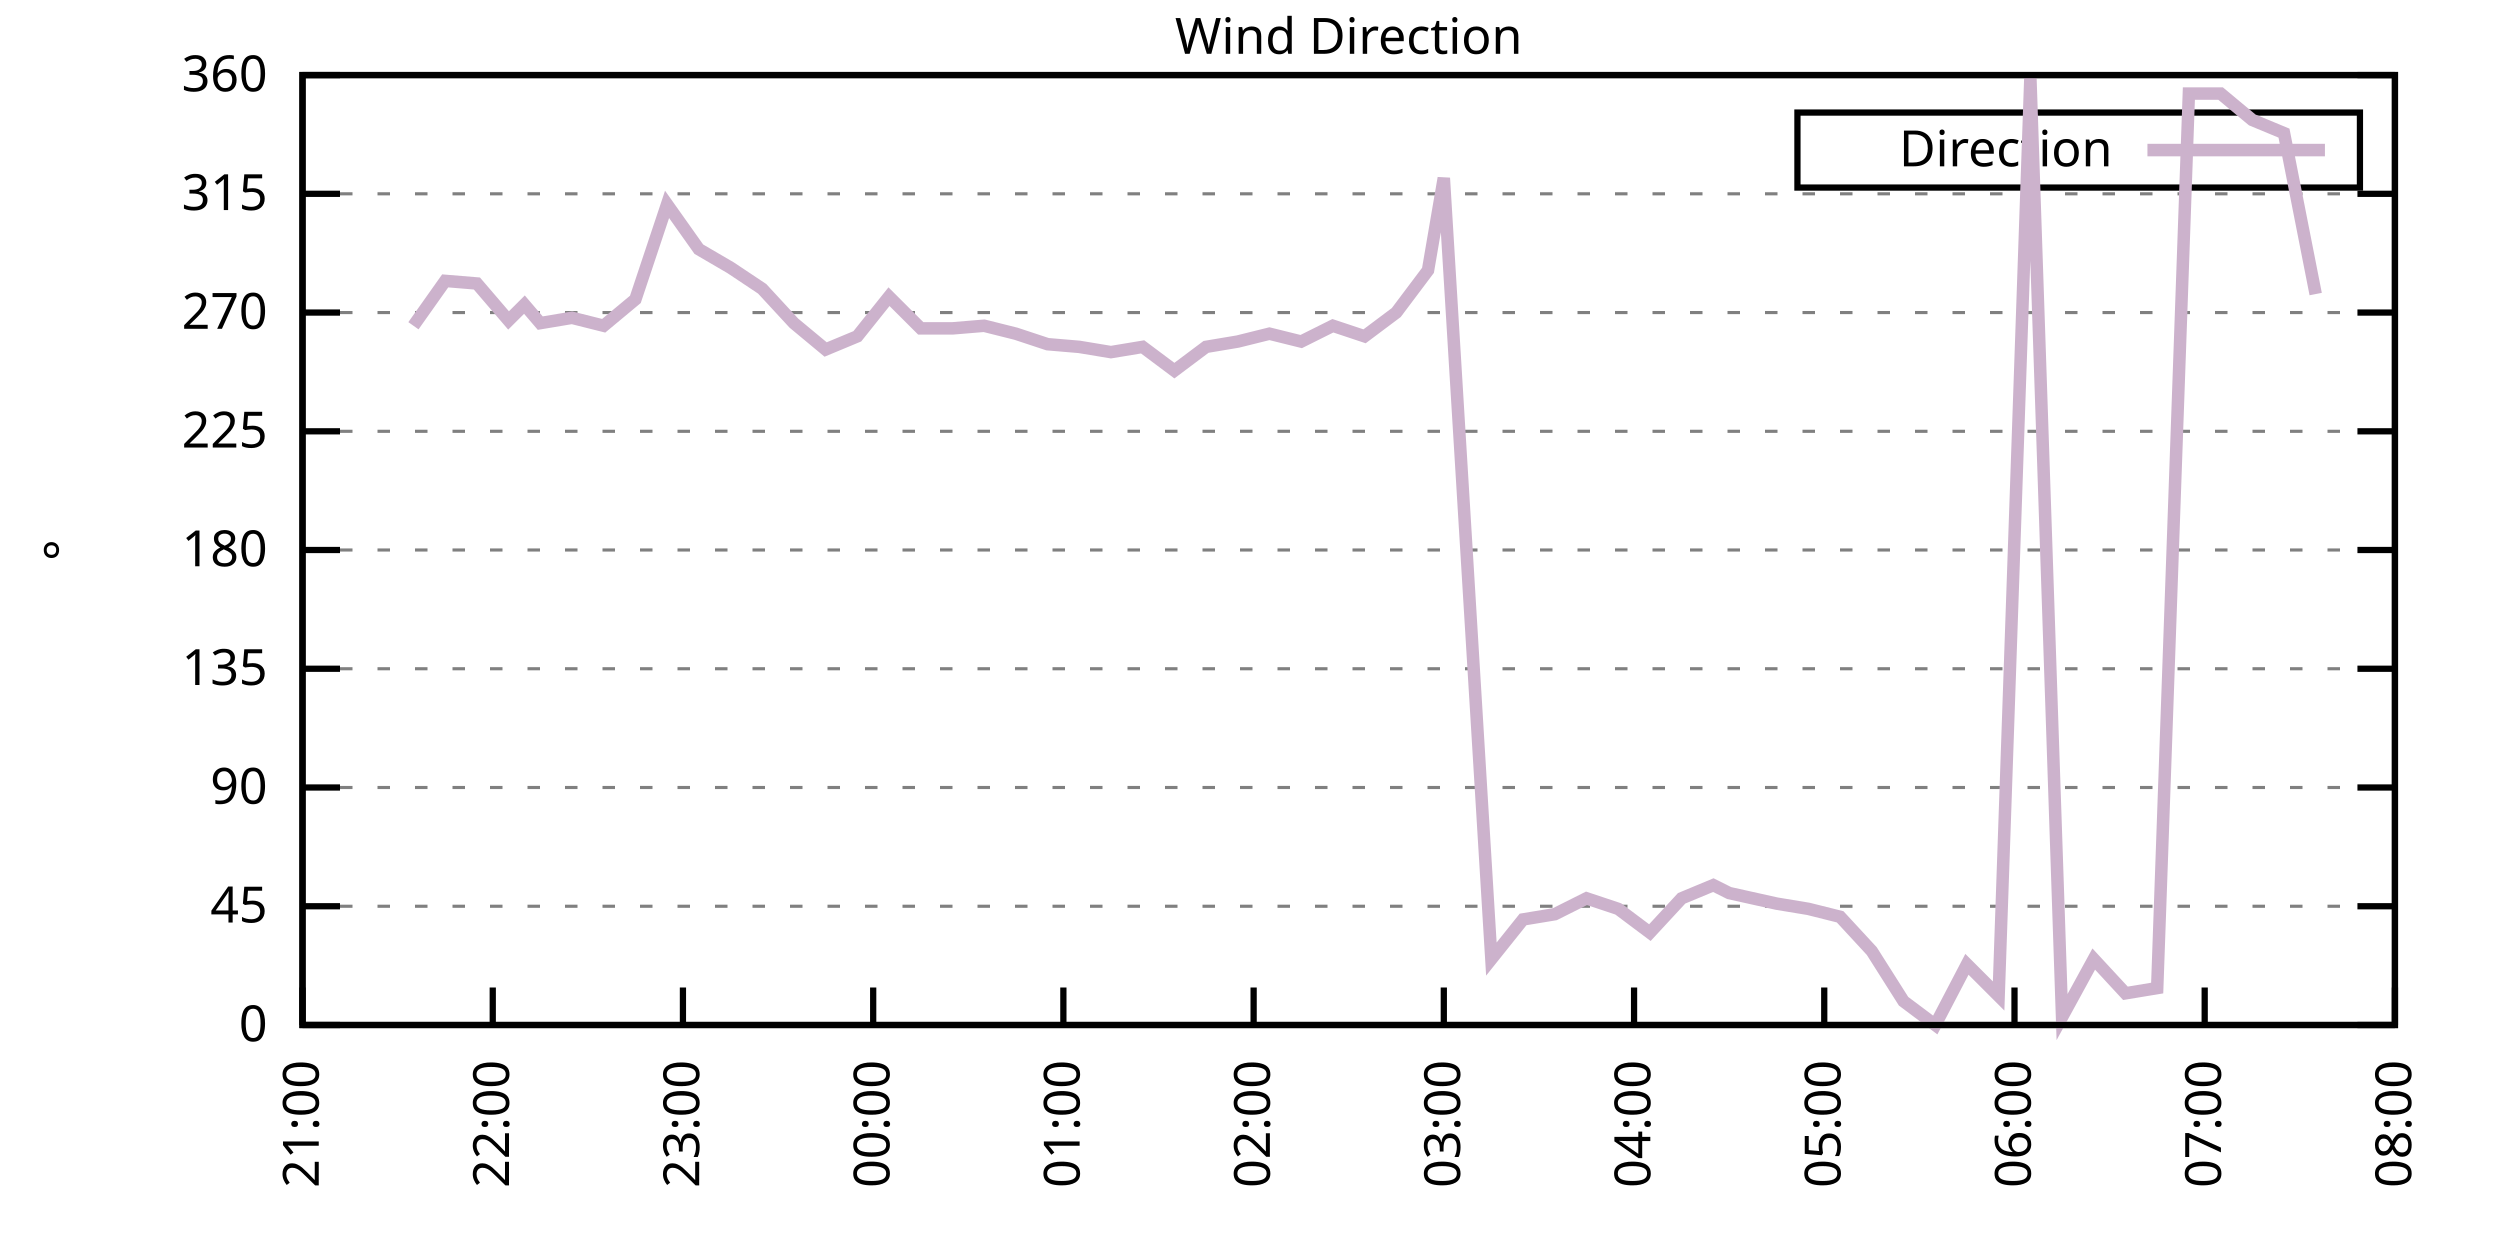
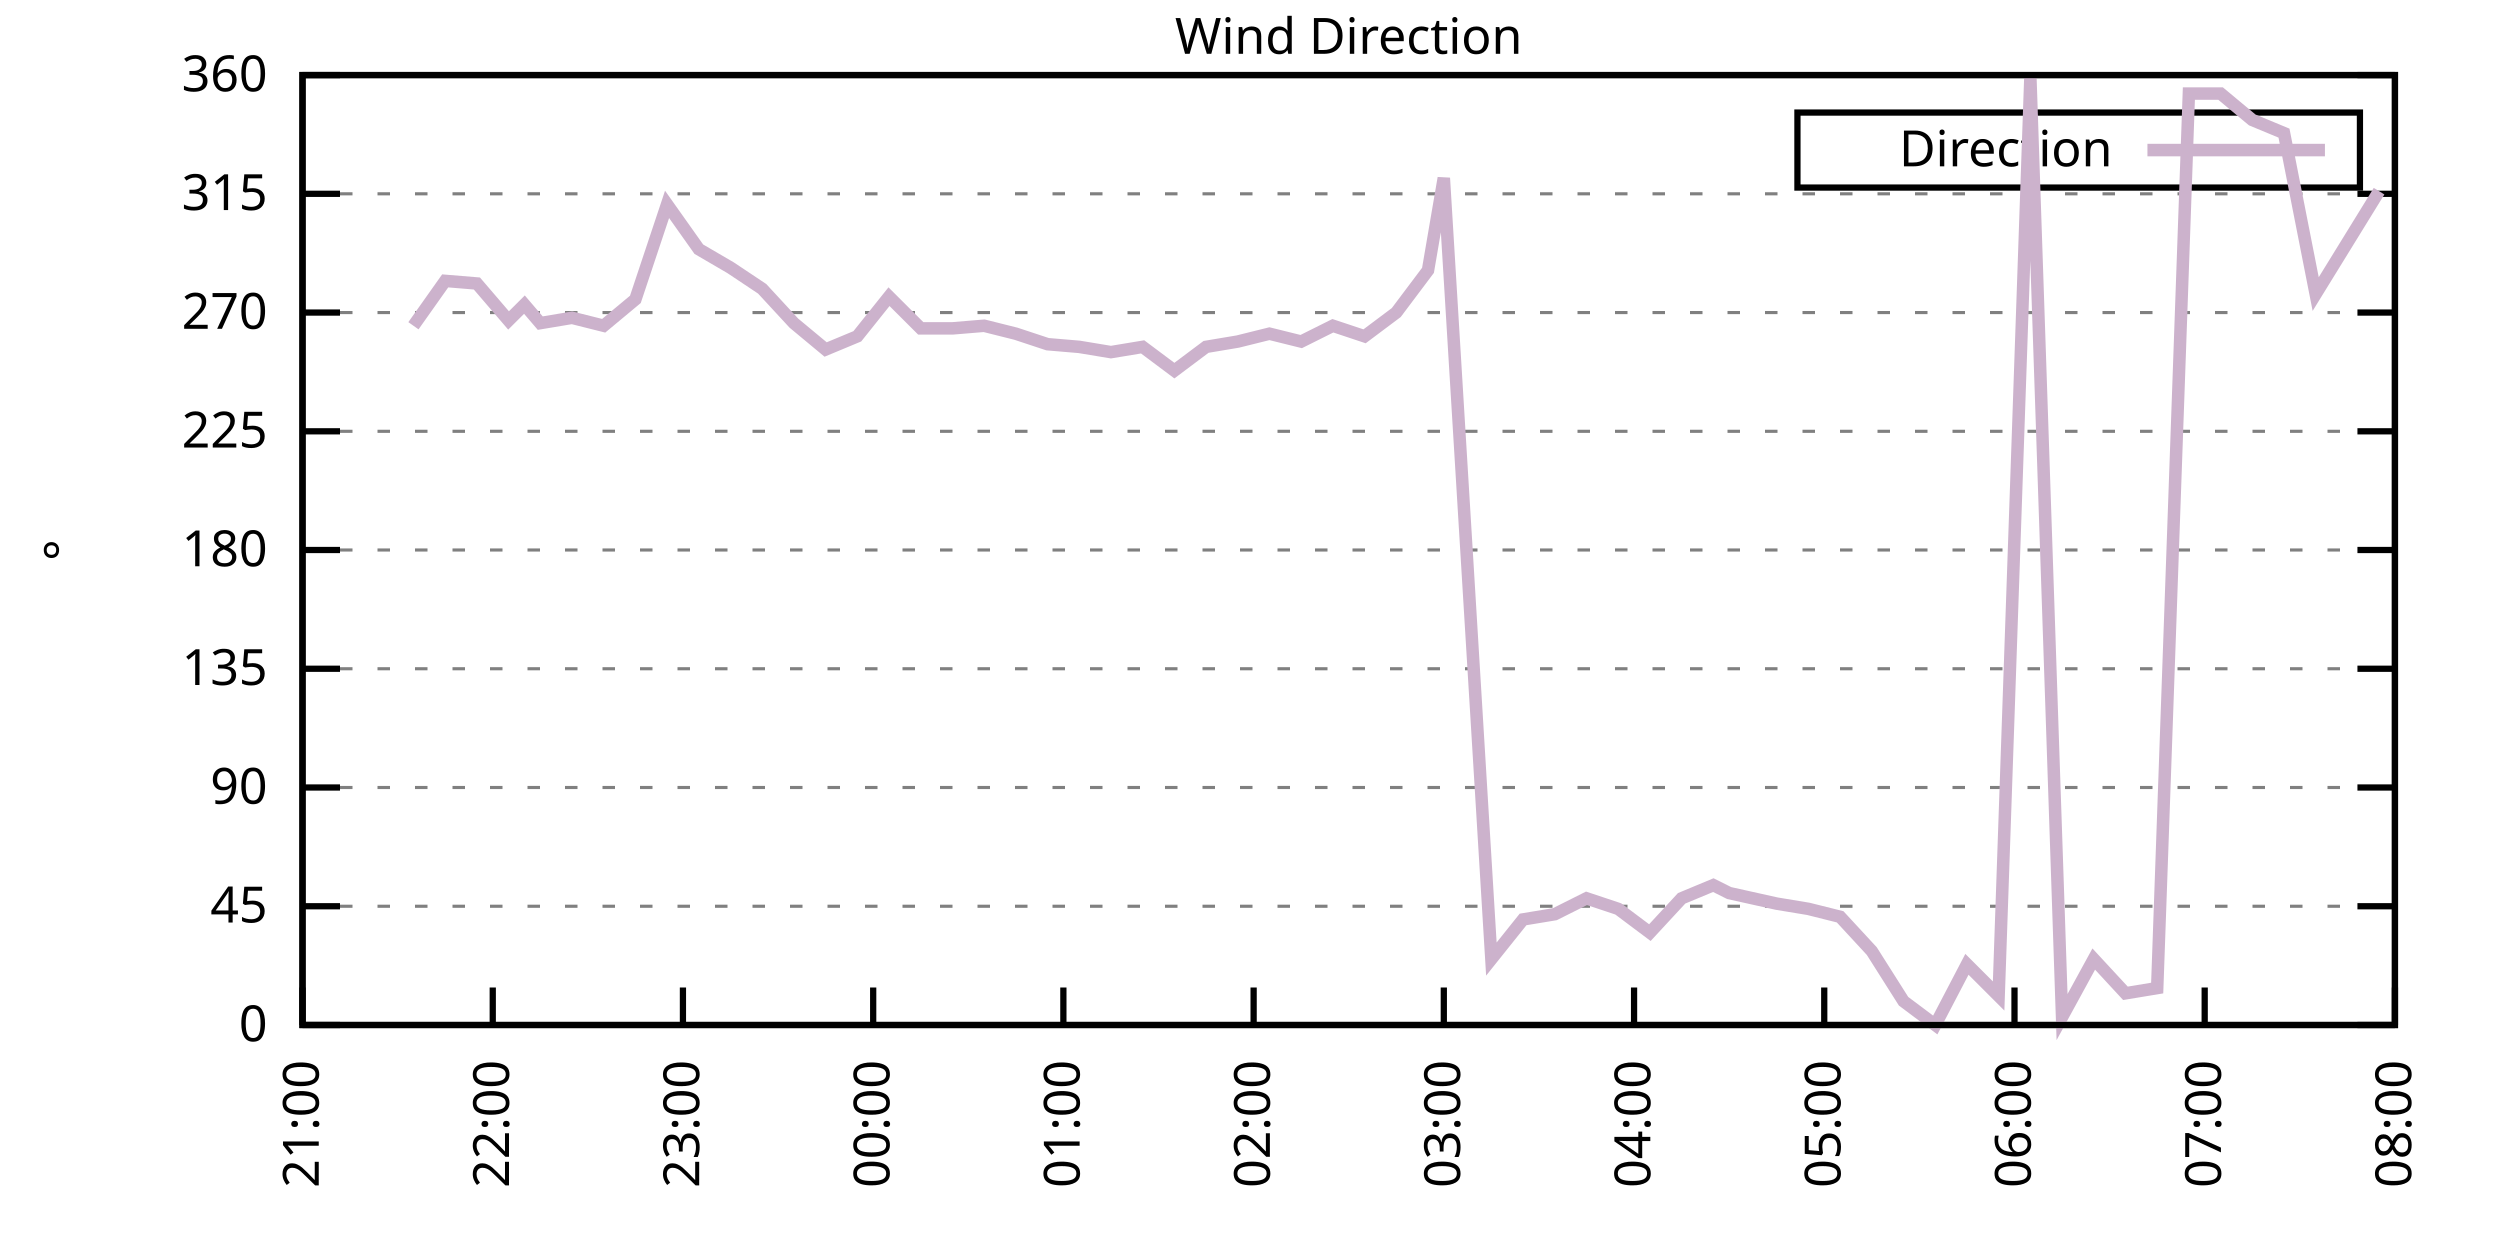
<svg xmlns="http://www.w3.org/2000/svg" xmlns:xlink="http://www.w3.org/1999/xlink" width="400" height="200" viewBox="0 0 400 200">
  <g id="gnuplot_canvas">
    <rect x="0" y="0" width="400" height="200" fill="none" />
    <defs>
      <circle id="gpDot" r="0.5" stroke-width="0.5" stroke="currentColor" />
      <path id="gpPt0" stroke-width="0.333" stroke="currentColor" d="M-1,0 h2 M0,-1 v2" />
      <path id="gpPt1" stroke-width="0.333" stroke="currentColor" d="M-1,-1 L1,1 M1,-1 L-1,1" />
      <path id="gpPt2" stroke-width="0.333" stroke="currentColor" d="M-1,0 L1,0 M0,-1 L0,1 M-1,-1 L1,1 M-1,1 L1,-1" />
      <rect id="gpPt3" stroke-width="0.333" stroke="currentColor" x="-1" y="-1" width="2" height="2" />
      <rect id="gpPt4" stroke-width="0.333" stroke="currentColor" fill="currentColor" x="-1" y="-1" width="2" height="2" />
      <circle id="gpPt5" stroke-width="0.333" stroke="currentColor" cx="0" cy="0" r="1" />
      <use xlink:href="#gpPt5" id="gpPt6" fill="currentColor" stroke="none" />
      <path id="gpPt7" stroke-width="0.333" stroke="currentColor" d="M0,-1.33 L-1.33,0.67 L1.33,0.67 z" />
      <use xlink:href="#gpPt7" id="gpPt8" fill="currentColor" stroke="none" />
      <use xlink:href="#gpPt7" id="gpPt9" stroke="currentColor" transform="rotate(180)" />
      <use xlink:href="#gpPt9" id="gpPt10" fill="currentColor" stroke="none" />
      <use xlink:href="#gpPt3" id="gpPt11" stroke="currentColor" transform="rotate(45)" />
      <use xlink:href="#gpPt11" id="gpPt12" fill="currentColor" stroke="none" />
      <path id="gpPt13" stroke-width="0.333" stroke="currentColor" d="M0,1.330 L1.265,0.411 L0.782,-1.067 L-0.782,-1.076 L-1.265,0.411 z" />
      <use xlink:href="#gpPt13" id="gpPt14" fill="currentColor" stroke="none" />
      <filter id="textbox" filterUnits="objectBoundingBox" x="0" y="0" height="1" width="1">
        <feFlood flood-color="white" flood-opacity="1" result="bgnd" />
        <feComposite in="SourceGraphic" in2="bgnd" operator="atop" />
      </filter>
      <filter id="greybox" filterUnits="objectBoundingBox" x="0" y="0" height="1" width="1">
        <feFlood flood-color="lightgrey" flood-opacity="1" result="grey" />
        <feComposite in="SourceGraphic" in2="grey" operator="atop" />
      </filter>
    </defs>
    <g fill="none" color="white" stroke="currentColor" stroke-width="1.00" stroke-linecap="butt" stroke-linejoin="miter">
</g>
    <g fill="none" color="black" stroke="currentColor" stroke-width="1.00" stroke-linecap="butt" stroke-linejoin="miter">
      <g stroke="none" shape-rendering="crispEdges">
        <polygon fill="rgb(255, 255, 255)" points="48.40,164.00 383.18,164.00 383.18,12.02 48.40,12.02 " />
      </g>
    </g>
    <g fill="none" color="black" stroke="currentColor" stroke-width="1.00" stroke-linecap="butt" stroke-linejoin="miter">
</g>
    <g fill="none" color="black" stroke="black" stroke-width="0.50" stroke-linecap="butt" stroke-linejoin="miter">
</g>
    <g fill="none" color="gray" stroke="currentColor" stroke-width="0.50" stroke-linecap="butt" stroke-linejoin="miter">
      <path stroke="gray" stroke-dasharray="2,4" class="gridline" d="M48.40,164.00 L383.19,164.00  " />
    </g>
    <g fill="none" color="gray" stroke="gray" stroke-width="1.00" stroke-linecap="butt" stroke-linejoin="miter">
</g>
    <g fill="none" color="black" stroke="currentColor" stroke-width="1.00" stroke-linecap="butt" stroke-linejoin="miter">
      <path stroke="black" d="M48.40,164.00 L54.40,164.00 M383.19,164.00 L377.19,164.00  " />
      <g transform="translate(42.80,166.60)" stroke="none" fill="black" font-family="Sans" font-size="8.00" text-anchor="end">
        <text>
          <tspan font-family="Sans"> 0</tspan>
        </text>
      </g>
    </g>
    <g fill="none" color="black" stroke="currentColor" stroke-width="1.00" stroke-linecap="butt" stroke-linejoin="miter">
</g>
    <g fill="none" color="black" stroke="black" stroke-width="0.50" stroke-linecap="butt" stroke-linejoin="miter">
</g>
    <g fill="none" color="gray" stroke="currentColor" stroke-width="0.50" stroke-linecap="butt" stroke-linejoin="miter">
      <path stroke="gray" stroke-dasharray="2,4" class="gridline" d="M48.40,145.00 L383.19,145.00  " />
    </g>
    <g fill="none" color="gray" stroke="gray" stroke-width="1.00" stroke-linecap="butt" stroke-linejoin="miter">
</g>
    <g fill="none" color="black" stroke="currentColor" stroke-width="1.00" stroke-linecap="butt" stroke-linejoin="miter">
      <path stroke="black" d="M48.40,145.00 L54.40,145.00 M383.19,145.00 L377.19,145.00  " />
      <g transform="translate(42.80,147.60)" stroke="none" fill="black" font-family="Sans" font-size="8.00" text-anchor="end">
        <text>
          <tspan font-family="Sans"> 45</tspan>
        </text>
      </g>
    </g>
    <g fill="none" color="black" stroke="currentColor" stroke-width="1.00" stroke-linecap="butt" stroke-linejoin="miter">
</g>
    <g fill="none" color="black" stroke="black" stroke-width="0.50" stroke-linecap="butt" stroke-linejoin="miter">
</g>
    <g fill="none" color="gray" stroke="currentColor" stroke-width="0.50" stroke-linecap="butt" stroke-linejoin="miter">
      <path stroke="gray" stroke-dasharray="2,4" class="gridline" d="M48.40,126.00 L383.19,126.00  " />
    </g>
    <g fill="none" color="gray" stroke="gray" stroke-width="1.00" stroke-linecap="butt" stroke-linejoin="miter">
</g>
    <g fill="none" color="black" stroke="currentColor" stroke-width="1.00" stroke-linecap="butt" stroke-linejoin="miter">
      <path stroke="black" d="M48.40,126.00 L54.40,126.00 M383.19,126.00 L377.19,126.00  " />
      <g transform="translate(42.80,128.60)" stroke="none" fill="black" font-family="Sans" font-size="8.00" text-anchor="end">
        <text>
          <tspan font-family="Sans"> 90</tspan>
        </text>
      </g>
    </g>
    <g fill="none" color="black" stroke="currentColor" stroke-width="1.00" stroke-linecap="butt" stroke-linejoin="miter">
</g>
    <g fill="none" color="black" stroke="black" stroke-width="0.50" stroke-linecap="butt" stroke-linejoin="miter">
</g>
    <g fill="none" color="gray" stroke="currentColor" stroke-width="0.50" stroke-linecap="butt" stroke-linejoin="miter">
      <path stroke="gray" stroke-dasharray="2,4" class="gridline" d="M48.40,107.00 L383.19,107.00  " />
    </g>
    <g fill="none" color="gray" stroke="gray" stroke-width="1.00" stroke-linecap="butt" stroke-linejoin="miter">
</g>
    <g fill="none" color="black" stroke="currentColor" stroke-width="1.00" stroke-linecap="butt" stroke-linejoin="miter">
      <path stroke="black" d="M48.40,107.00 L54.40,107.00 M383.19,107.00 L377.19,107.00  " />
      <g transform="translate(42.80,109.60)" stroke="none" fill="black" font-family="Sans" font-size="8.00" text-anchor="end">
        <text>
          <tspan font-family="Sans"> 135</tspan>
        </text>
      </g>
    </g>
    <g fill="none" color="black" stroke="currentColor" stroke-width="1.00" stroke-linecap="butt" stroke-linejoin="miter">
</g>
    <g fill="none" color="black" stroke="black" stroke-width="0.50" stroke-linecap="butt" stroke-linejoin="miter">
</g>
    <g fill="none" color="gray" stroke="currentColor" stroke-width="0.50" stroke-linecap="butt" stroke-linejoin="miter">
      <path stroke="gray" stroke-dasharray="2,4" class="gridline" d="M48.40,88.00 L383.19,88.00  " />
    </g>
    <g fill="none" color="gray" stroke="gray" stroke-width="1.00" stroke-linecap="butt" stroke-linejoin="miter">
</g>
    <g fill="none" color="black" stroke="currentColor" stroke-width="1.00" stroke-linecap="butt" stroke-linejoin="miter">
      <path stroke="black" d="M48.40,88.00 L54.40,88.00 M383.19,88.00 L377.19,88.00  " />
      <g transform="translate(42.80,90.60)" stroke="none" fill="black" font-family="Sans" font-size="8.00" text-anchor="end">
        <text>
          <tspan font-family="Sans"> 180</tspan>
        </text>
      </g>
    </g>
    <g fill="none" color="black" stroke="currentColor" stroke-width="1.00" stroke-linecap="butt" stroke-linejoin="miter">
</g>
    <g fill="none" color="black" stroke="black" stroke-width="0.50" stroke-linecap="butt" stroke-linejoin="miter">
</g>
    <g fill="none" color="gray" stroke="currentColor" stroke-width="0.50" stroke-linecap="butt" stroke-linejoin="miter">
      <path stroke="gray" stroke-dasharray="2,4" class="gridline" d="M48.40,69.01 L383.19,69.01  " />
    </g>
    <g fill="none" color="gray" stroke="gray" stroke-width="1.00" stroke-linecap="butt" stroke-linejoin="miter">
</g>
    <g fill="none" color="black" stroke="currentColor" stroke-width="1.00" stroke-linecap="butt" stroke-linejoin="miter">
      <path stroke="black" d="M48.40,69.01 L54.40,69.01 M383.19,69.01 L377.19,69.01  " />
      <g transform="translate(42.80,71.61)" stroke="none" fill="black" font-family="Sans" font-size="8.00" text-anchor="end">
        <text>
          <tspan font-family="Sans"> 225</tspan>
        </text>
      </g>
    </g>
    <g fill="none" color="black" stroke="currentColor" stroke-width="1.00" stroke-linecap="butt" stroke-linejoin="miter">
</g>
    <g fill="none" color="black" stroke="black" stroke-width="0.50" stroke-linecap="butt" stroke-linejoin="miter">
</g>
    <g fill="none" color="gray" stroke="currentColor" stroke-width="0.50" stroke-linecap="butt" stroke-linejoin="miter">
      <path stroke="gray" stroke-dasharray="2,4" class="gridline" d="M48.40,50.01 L383.19,50.01  " />
    </g>
    <g fill="none" color="gray" stroke="gray" stroke-width="1.00" stroke-linecap="butt" stroke-linejoin="miter">
</g>
    <g fill="none" color="black" stroke="currentColor" stroke-width="1.00" stroke-linecap="butt" stroke-linejoin="miter">
      <path stroke="black" d="M48.40,50.01 L54.40,50.01 M383.19,50.01 L377.19,50.01  " />
      <g transform="translate(42.80,52.61)" stroke="none" fill="black" font-family="Sans" font-size="8.00" text-anchor="end">
        <text>
          <tspan font-family="Sans"> 270</tspan>
        </text>
      </g>
    </g>
    <g fill="none" color="black" stroke="currentColor" stroke-width="1.00" stroke-linecap="butt" stroke-linejoin="miter">
</g>
    <g fill="none" color="black" stroke="black" stroke-width="0.50" stroke-linecap="butt" stroke-linejoin="miter">
</g>
    <g fill="none" color="gray" stroke="currentColor" stroke-width="0.50" stroke-linecap="butt" stroke-linejoin="miter">
      <path stroke="gray" stroke-dasharray="2,4" class="gridline" d="M48.40,31.01 L383.19,31.01  " />
    </g>
    <g fill="none" color="gray" stroke="gray" stroke-width="1.00" stroke-linecap="butt" stroke-linejoin="miter">
</g>
    <g fill="none" color="black" stroke="currentColor" stroke-width="1.00" stroke-linecap="butt" stroke-linejoin="miter">
      <path stroke="black" d="M48.40,31.01 L54.40,31.01 M383.19,31.01 L377.19,31.01  " />
      <g transform="translate(42.80,33.61)" stroke="none" fill="black" font-family="Sans" font-size="8.00" text-anchor="end">
        <text>
          <tspan font-family="Sans"> 315</tspan>
        </text>
      </g>
    </g>
    <g fill="none" color="black" stroke="currentColor" stroke-width="1.00" stroke-linecap="butt" stroke-linejoin="miter">
</g>
    <g fill="none" color="black" stroke="black" stroke-width="0.50" stroke-linecap="butt" stroke-linejoin="miter">
</g>
    <g fill="none" color="gray" stroke="currentColor" stroke-width="0.50" stroke-linecap="butt" stroke-linejoin="miter">
      <path stroke="gray" stroke-dasharray="2,4" class="gridline" d="M48.40,12.01 L383.19,12.01  " />
    </g>
    <g fill="none" color="gray" stroke="gray" stroke-width="1.00" stroke-linecap="butt" stroke-linejoin="miter">
</g>
    <g fill="none" color="black" stroke="currentColor" stroke-width="1.00" stroke-linecap="butt" stroke-linejoin="miter">
      <path stroke="black" d="M48.40,12.01 L54.40,12.01 M383.19,12.01 L377.19,12.01  " />
      <g transform="translate(42.80,14.61)" stroke="none" fill="black" font-family="Sans" font-size="8.00" text-anchor="end">
        <text>
          <tspan font-family="Sans"> 360</tspan>
        </text>
      </g>
    </g>
    <g fill="none" color="black" stroke="currentColor" stroke-width="1.00" stroke-linecap="butt" stroke-linejoin="miter">
      <path stroke="black" d="M48.40,164.00 L48.40,158.00  " />
      <g transform="translate(51.00,169.60) rotate(270.00)" stroke="none" fill="black" font-family="Sans" font-size="8.00" text-anchor="end">
        <text>
          <tspan font-family="Sans">21:00</tspan>
        </text>
      </g>
    </g>
    <g fill="none" color="black" stroke="currentColor" stroke-width="1.00" stroke-linecap="butt" stroke-linejoin="miter">
      <path stroke="black" d="M78.84,164.00 L78.84,158.00  " />
      <g transform="translate(81.44,169.60) rotate(270.00)" stroke="none" fill="black" font-family="Sans" font-size="8.00" text-anchor="end">
        <text>
          <tspan font-family="Sans">22:00</tspan>
        </text>
      </g>
    </g>
    <g fill="none" color="black" stroke="currentColor" stroke-width="1.00" stroke-linecap="butt" stroke-linejoin="miter">
      <path stroke="black" d="M109.27,164.00 L109.27,158.00  " />
      <g transform="translate(111.87,169.60) rotate(270.00)" stroke="none" fill="black" font-family="Sans" font-size="8.00" text-anchor="end">
        <text>
          <tspan font-family="Sans">23:00</tspan>
        </text>
      </g>
    </g>
    <g fill="none" color="black" stroke="currentColor" stroke-width="1.00" stroke-linecap="butt" stroke-linejoin="miter">
      <path stroke="black" d="M139.71,164.00 L139.71,158.00  " />
      <g transform="translate(142.31,169.60) rotate(270.00)" stroke="none" fill="black" font-family="Sans" font-size="8.00" text-anchor="end">
        <text>
          <tspan font-family="Sans">00:00</tspan>
        </text>
      </g>
    </g>
    <g fill="none" color="black" stroke="currentColor" stroke-width="1.00" stroke-linecap="butt" stroke-linejoin="miter">
      <path stroke="black" d="M170.14,164.00 L170.14,158.00  " />
      <g transform="translate(172.74,169.60) rotate(270.00)" stroke="none" fill="black" font-family="Sans" font-size="8.00" text-anchor="end">
        <text>
          <tspan font-family="Sans">01:00</tspan>
        </text>
      </g>
    </g>
    <g fill="none" color="black" stroke="currentColor" stroke-width="1.00" stroke-linecap="butt" stroke-linejoin="miter">
      <path stroke="black" d="M200.58,164.00 L200.58,158.00  " />
      <g transform="translate(203.18,169.60) rotate(270.00)" stroke="none" fill="black" font-family="Sans" font-size="8.00" text-anchor="end">
        <text>
          <tspan font-family="Sans">02:00</tspan>
        </text>
      </g>
    </g>
    <g fill="none" color="black" stroke="currentColor" stroke-width="1.00" stroke-linecap="butt" stroke-linejoin="miter">
      <path stroke="black" d="M231.01,164.00 L231.01,158.00  " />
      <g transform="translate(233.61,169.60) rotate(270.00)" stroke="none" fill="black" font-family="Sans" font-size="8.00" text-anchor="end">
        <text>
          <tspan font-family="Sans">03:00</tspan>
        </text>
      </g>
    </g>
    <g fill="none" color="black" stroke="currentColor" stroke-width="1.00" stroke-linecap="butt" stroke-linejoin="miter">
      <path stroke="black" d="M261.45,164.00 L261.45,158.00  " />
      <g transform="translate(264.05,169.60) rotate(270.00)" stroke="none" fill="black" font-family="Sans" font-size="8.00" text-anchor="end">
        <text>
          <tspan font-family="Sans">04:00</tspan>
        </text>
      </g>
    </g>
    <g fill="none" color="black" stroke="currentColor" stroke-width="1.00" stroke-linecap="butt" stroke-linejoin="miter">
      <path stroke="black" d="M291.88,164.00 L291.88,158.00  " />
      <g transform="translate(294.48,169.60) rotate(270.00)" stroke="none" fill="black" font-family="Sans" font-size="8.00" text-anchor="end">
        <text>
          <tspan font-family="Sans">05:00</tspan>
        </text>
      </g>
    </g>
    <g fill="none" color="black" stroke="currentColor" stroke-width="1.00" stroke-linecap="butt" stroke-linejoin="miter">
      <path stroke="black" d="M322.32,164.00 L322.32,158.00  " />
      <g transform="translate(324.92,169.60) rotate(270.00)" stroke="none" fill="black" font-family="Sans" font-size="8.00" text-anchor="end">
        <text>
          <tspan font-family="Sans">06:00</tspan>
        </text>
      </g>
    </g>
    <g fill="none" color="black" stroke="currentColor" stroke-width="1.00" stroke-linecap="butt" stroke-linejoin="miter">
      <path stroke="black" d="M352.75,164.00 L352.75,158.00  " />
      <g transform="translate(355.35,169.60) rotate(270.00)" stroke="none" fill="black" font-family="Sans" font-size="8.00" text-anchor="end">
        <text>
          <tspan font-family="Sans">07:00</tspan>
        </text>
      </g>
    </g>
    <g fill="none" color="black" stroke="currentColor" stroke-width="1.00" stroke-linecap="butt" stroke-linejoin="miter">
      <path stroke="black" d="M383.19,164.00 L383.19,158.00  " />
      <g transform="translate(385.79,169.60) rotate(270.00)" stroke="none" fill="black" font-family="Sans" font-size="8.00" text-anchor="end">
        <text>
          <tspan font-family="Sans">08:00</tspan>
        </text>
      </g>
    </g>
    <g fill="none" color="black" stroke="currentColor" stroke-width="1.00" stroke-linecap="butt" stroke-linejoin="miter">
</g>
    <g fill="none" color="black" stroke="currentColor" stroke-width="1.00" stroke-linecap="butt" stroke-linejoin="miter">
      <path stroke="black" d="M48.40,12.01 L48.40,164.00 L383.19,164.00 L383.19,12.01 L48.40,12.01 Z  " />
    </g>
    <g fill="none" color="black" stroke="currentColor" stroke-width="1.00" stroke-linecap="butt" stroke-linejoin="miter">
</g>
    <g fill="none" color="black" stroke="currentColor" stroke-width="1.00" stroke-linecap="butt" stroke-linejoin="miter">
      <path stroke="black" d="M287.59,30.01 L287.59,18.01 L377.59,18.01 L377.59,30.01 L287.59,30.01 Z  " />
    </g>
    <g id="Wind_direction_plot_1">
      <g fill="none" color="white" stroke="black" stroke-width="2.00" stroke-linecap="butt" stroke-linejoin="miter">
</g>
      <g fill="none" color="black" stroke="currentColor" stroke-width="2.00" stroke-linecap="butt" stroke-linejoin="miter">
        <g transform="translate(337.99,26.61)" stroke="none" fill="black" font-family="Sans" font-size="8.00" text-anchor="end">
          <text>
            <tspan font-family="Sans">Direction</tspan>
          </text>
        </g>
      </g>
      <g fill="none" color="black" stroke="currentColor" stroke-width="2.00" stroke-linecap="butt" stroke-linejoin="miter">
-         <path stroke="rgb(204, 178, 204)" d="M343.59,24.01 L371.99,24.01 M66.15,52.12 L71.23,44.94 L76.30,45.36 L81.37,51.27 L83.91,48.74 L86.44,51.70   L91.52,50.85 L96.59,52.12 L101.66,47.90 L106.73,32.70 L111.81,39.87 L116.88,42.83 L121.95,46.21 L127.02,51.70   L132.10,55.92 L137.17,53.81 L142.24,47.47 L147.32,52.54 L152.39,52.54 L157.46,52.12 L162.53,53.39 L167.61,55.07   L172.68,55.50 L177.75,56.34 L182.82,55.50 L187.90,59.30 L192.97,55.50 L198.04,54.65 L203.11,53.39 L208.19,54.65   L213.26,52.12 L218.33,53.81 L223.40,50.01 L228.48,43.25 L231.01,28.48 L238.62,153.45 L243.69,147.11 L248.77,146.27   L253.84,143.73 L258.91,145.42 L263.98,149.22 L269.06,143.73 L274.13,141.62 L276.67,142.89 L284.27,144.58 L289.35,145.42   L294.42,146.69 L299.49,152.18 L304.57,160.20 L309.64,164.00 L314.71,154.29 L319.78,159.36 L324.86,12.43 L329.93,162.73   L335.00,153.45 L340.07,158.93 L345.15,158.09 L350.22,14.97 L355.29,14.97 L360.36,19.19 L365.44,21.30 L370.51,47.05    " />
+         <path stroke="rgb(204, 178, 204)" d="M343.59,24.01 L371.99,24.01 M66.15,52.12 L71.23,44.94 L76.30,45.36 L81.37,51.27 L83.91,48.74 L86.44,51.70   L91.52,50.85 L96.59,52.12 L101.66,47.90 L106.73,32.70 L111.81,39.87 L116.88,42.83 L121.95,46.21 L127.02,51.70   L132.10,55.92 L137.17,53.81 L142.24,47.47 L147.32,52.54 L152.39,52.54 L157.46,52.12 L162.53,53.39 L167.61,55.07   L172.68,55.50 L177.75,56.34 L182.82,55.50 L187.90,59.30 L192.97,55.50 L198.04,54.65 L203.11,53.39 L208.19,54.65   L213.26,52.12 L218.33,53.81 L223.40,50.01 L228.48,43.25 L231.01,28.48 L238.62,153.45 L243.69,147.11 L248.77,146.27   L253.84,143.73 L258.91,145.42 L263.98,149.22 L269.06,143.73 L274.13,141.62 L276.67,142.89 L284.27,144.58 L289.35,145.42   L294.42,146.69 L299.49,152.18 L304.57,160.20 L309.64,164.00 L314.71,154.29 L319.78,159.36 L324.86,12.43 L329.93,162.73   L335.00,153.45 L340.07,158.93 L345.15,158.09 L350.22,14.97 L355.29,14.97 L360.36,19.19 L365.44,21.30 L370.51,47.05   L380.65,30.59  " />
      </g>
    </g>
    <g fill="none" color="black" stroke="currentColor" stroke-width="2.00" stroke-linecap="butt" stroke-linejoin="miter">
</g>
    <g fill="none" color="black" stroke="black" stroke-width="1.00" stroke-linecap="butt" stroke-linejoin="miter">
</g>
    <g fill="none" color="black" stroke="currentColor" stroke-width="1.00" stroke-linecap="butt" stroke-linejoin="miter">
      <path stroke="black" d="M48.40,12.01 L48.40,164.00 L383.19,164.00 L383.19,12.01 L48.40,12.01 Z  " />
      <g transform="translate(12.80,88.01) rotate(270.00)" stroke="none" fill="black" font-family="Sans" font-size="8.00" text-anchor="middle">
        <text>
          <tspan font-family="Sans">°</tspan>
        </text>
      </g>
    </g>
    <g fill="none" color="black" stroke="currentColor" stroke-width="1.00" stroke-linecap="butt" stroke-linejoin="miter">
</g>
    <g fill="none" color="black" stroke="currentColor" stroke-width="1.00" stroke-linecap="butt" stroke-linejoin="miter">
      <g transform="translate(215.79,8.61)" stroke="none" fill="black" font-family="Sans" font-size="8.00" text-anchor="middle">
        <text>
          <tspan font-family="Sans">Wind Direction</tspan>
        </text>
      </g>
    </g>
    <g fill="none" color="black" stroke="currentColor" stroke-width="1.00" stroke-linecap="butt" stroke-linejoin="miter">
</g>
  </g>
</svg>
